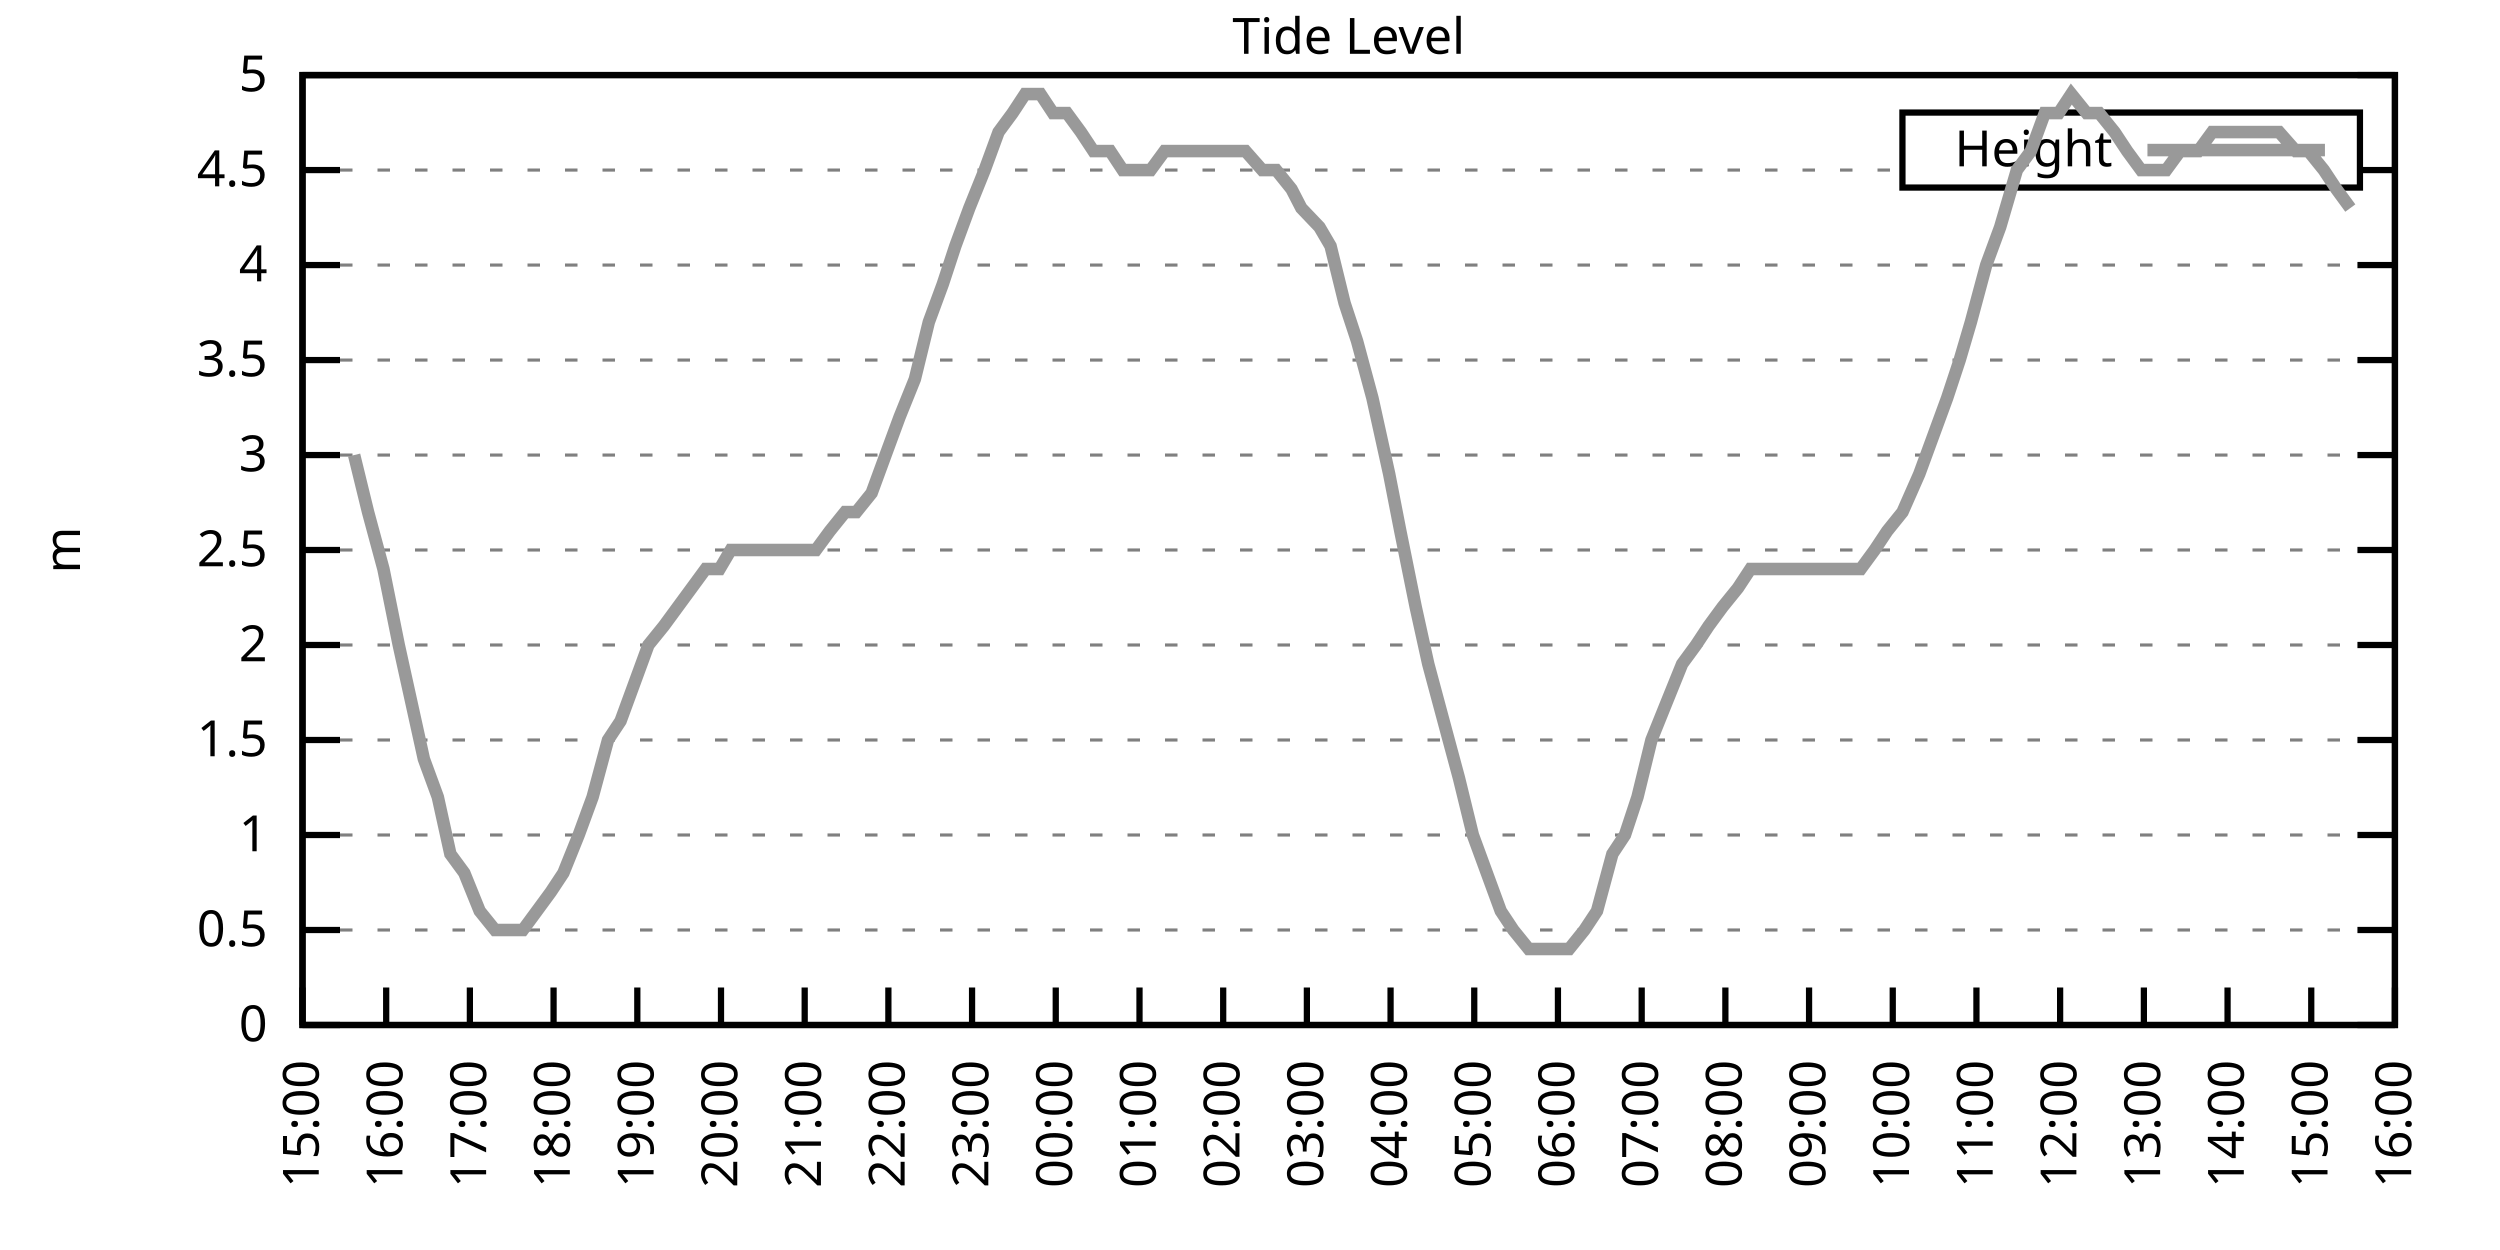
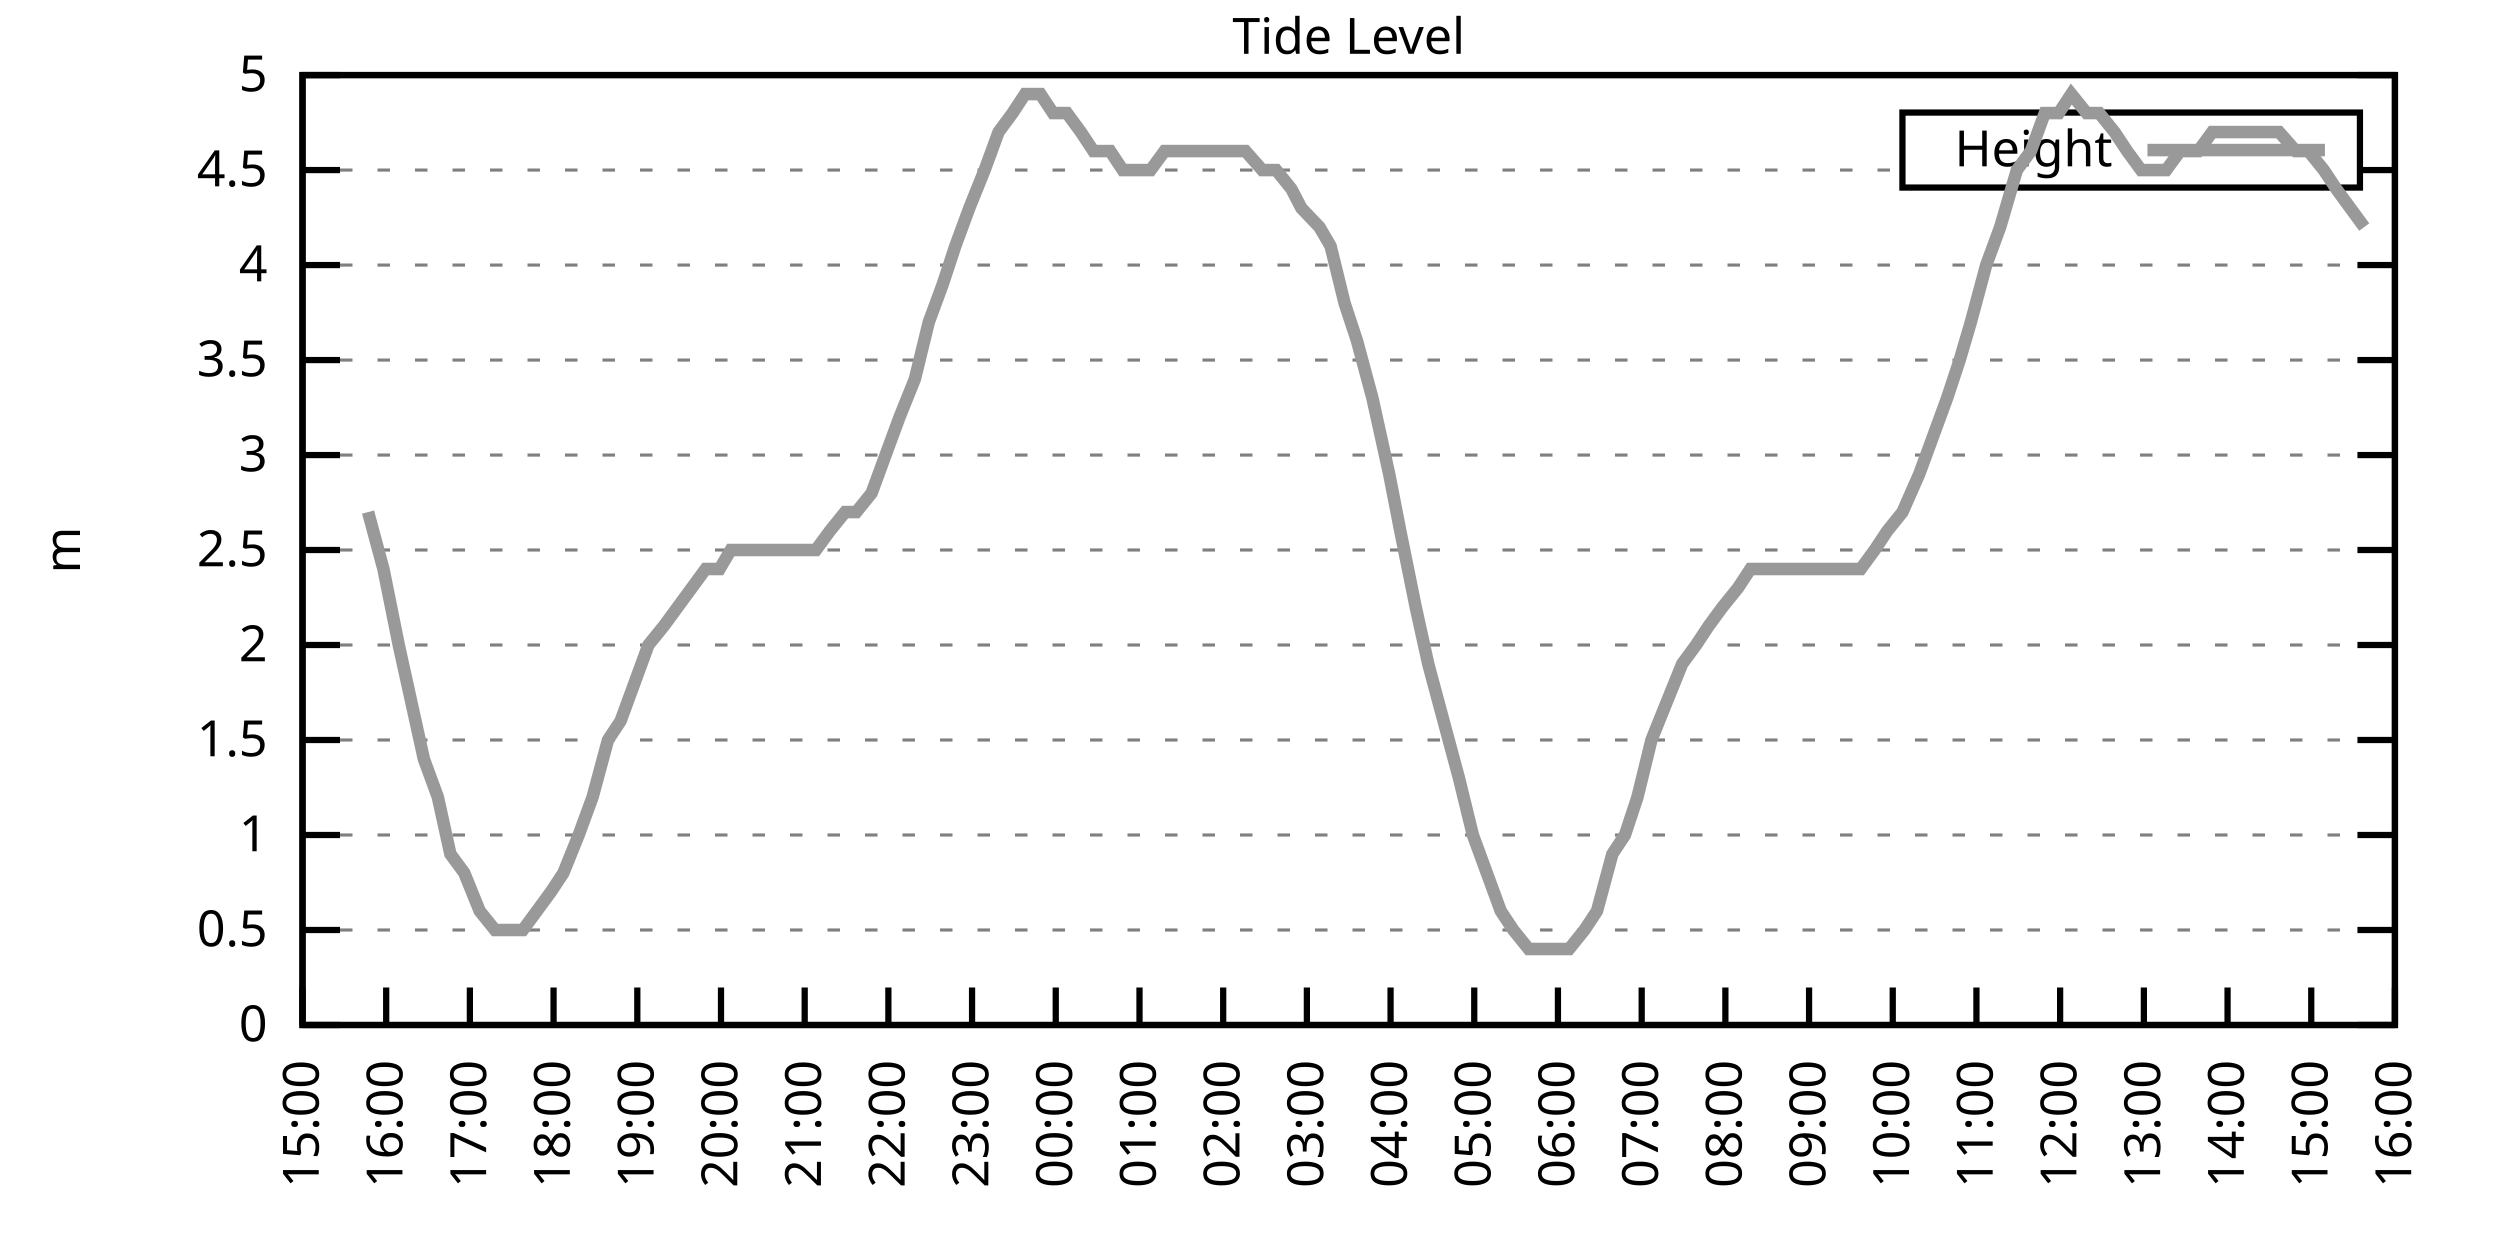
<svg xmlns="http://www.w3.org/2000/svg" xmlns:xlink="http://www.w3.org/1999/xlink" width="400" height="200" viewBox="0 0 400 200">
  <g id="gnuplot_canvas">
    <rect x="0" y="0" width="400" height="200" fill="none" />
    <defs>
      <circle id="gpDot" r="0.5" stroke-width="0.5" stroke="currentColor" />
      <path id="gpPt0" stroke-width="0.333" stroke="currentColor" d="M-1,0 h2 M0,-1 v2" />
      <path id="gpPt1" stroke-width="0.333" stroke="currentColor" d="M-1,-1 L1,1 M1,-1 L-1,1" />
      <path id="gpPt2" stroke-width="0.333" stroke="currentColor" d="M-1,0 L1,0 M0,-1 L0,1 M-1,-1 L1,1 M-1,1 L1,-1" />
      <rect id="gpPt3" stroke-width="0.333" stroke="currentColor" x="-1" y="-1" width="2" height="2" />
      <rect id="gpPt4" stroke-width="0.333" stroke="currentColor" fill="currentColor" x="-1" y="-1" width="2" height="2" />
      <circle id="gpPt5" stroke-width="0.333" stroke="currentColor" cx="0" cy="0" r="1" />
      <use xlink:href="#gpPt5" id="gpPt6" fill="currentColor" stroke="none" />
      <path id="gpPt7" stroke-width="0.333" stroke="currentColor" d="M0,-1.33 L-1.33,0.67 L1.33,0.67 z" />
      <use xlink:href="#gpPt7" id="gpPt8" fill="currentColor" stroke="none" />
      <use xlink:href="#gpPt7" id="gpPt9" stroke="currentColor" transform="rotate(180)" />
      <use xlink:href="#gpPt9" id="gpPt10" fill="currentColor" stroke="none" />
      <use xlink:href="#gpPt3" id="gpPt11" stroke="currentColor" transform="rotate(45)" />
      <use xlink:href="#gpPt11" id="gpPt12" fill="currentColor" stroke="none" />
      <path id="gpPt13" stroke-width="0.333" stroke="currentColor" d="M0,1.330 L1.265,0.411 L0.782,-1.067 L-0.782,-1.076 L-1.265,0.411 z" />
      <use xlink:href="#gpPt13" id="gpPt14" fill="currentColor" stroke="none" />
      <filter id="textbox" filterUnits="objectBoundingBox" x="0" y="0" height="1" width="1">
        <feFlood flood-color="white" flood-opacity="1" result="bgnd" />
        <feComposite in="SourceGraphic" in2="bgnd" operator="atop" />
      </filter>
      <filter id="greybox" filterUnits="objectBoundingBox" x="0" y="0" height="1" width="1">
        <feFlood flood-color="lightgrey" flood-opacity="1" result="grey" />
        <feComposite in="SourceGraphic" in2="grey" operator="atop" />
      </filter>
    </defs>
    <g fill="none" color="white" stroke="currentColor" stroke-width="1.00" stroke-linecap="butt" stroke-linejoin="miter">
</g>
    <g fill="none" color="black" stroke="currentColor" stroke-width="1.00" stroke-linecap="butt" stroke-linejoin="miter">
      <g stroke="none" shape-rendering="crispEdges">
        <polygon fill="rgb(255, 255, 255)" points="48.40,164.00 383.18,164.00 383.18,12.02 48.40,12.02 " />
      </g>
    </g>
    <g fill="none" color="black" stroke="currentColor" stroke-width="1.00" stroke-linecap="butt" stroke-linejoin="miter">
</g>
    <g fill="none" color="black" stroke="black" stroke-width="0.50" stroke-linecap="butt" stroke-linejoin="miter">
</g>
    <g fill="none" color="gray" stroke="currentColor" stroke-width="0.50" stroke-linecap="butt" stroke-linejoin="miter">
      <path stroke="gray" stroke-dasharray="2,4" class="gridline" d="M48.40,164.00 L383.19,164.00  " />
    </g>
    <g fill="none" color="gray" stroke="gray" stroke-width="1.00" stroke-linecap="butt" stroke-linejoin="miter">
</g>
    <g fill="none" color="black" stroke="currentColor" stroke-width="1.00" stroke-linecap="butt" stroke-linejoin="miter">
      <path stroke="black" d="M48.40,164.00 L54.40,164.00 M383.19,164.00 L377.19,164.00  " />
      <g transform="translate(42.80,166.60)" stroke="none" fill="black" font-family="Sans" font-size="8.00" text-anchor="end">
        <text>
          <tspan font-family="Sans"> 0</tspan>
        </text>
      </g>
    </g>
    <g fill="none" color="black" stroke="currentColor" stroke-width="1.00" stroke-linecap="butt" stroke-linejoin="miter">
</g>
    <g fill="none" color="black" stroke="black" stroke-width="0.50" stroke-linecap="butt" stroke-linejoin="miter">
</g>
    <g fill="none" color="gray" stroke="currentColor" stroke-width="0.50" stroke-linecap="butt" stroke-linejoin="miter">
      <path stroke="gray" stroke-dasharray="2,4" class="gridline" d="M48.40,148.80 L383.19,148.80  " />
    </g>
    <g fill="none" color="gray" stroke="gray" stroke-width="1.00" stroke-linecap="butt" stroke-linejoin="miter">
</g>
    <g fill="none" color="black" stroke="currentColor" stroke-width="1.00" stroke-linecap="butt" stroke-linejoin="miter">
      <path stroke="black" d="M48.40,148.80 L54.40,148.80 M383.19,148.80 L377.19,148.80  " />
      <g transform="translate(42.80,151.40)" stroke="none" fill="black" font-family="Sans" font-size="8.00" text-anchor="end">
        <text>
          <tspan font-family="Sans"> 0.5</tspan>
        </text>
      </g>
    </g>
    <g fill="none" color="black" stroke="currentColor" stroke-width="1.00" stroke-linecap="butt" stroke-linejoin="miter">
</g>
    <g fill="none" color="black" stroke="black" stroke-width="0.50" stroke-linecap="butt" stroke-linejoin="miter">
</g>
    <g fill="none" color="gray" stroke="currentColor" stroke-width="0.50" stroke-linecap="butt" stroke-linejoin="miter">
      <path stroke="gray" stroke-dasharray="2,4" class="gridline" d="M48.40,133.60 L383.19,133.60  " />
    </g>
    <g fill="none" color="gray" stroke="gray" stroke-width="1.00" stroke-linecap="butt" stroke-linejoin="miter">
</g>
    <g fill="none" color="black" stroke="currentColor" stroke-width="1.00" stroke-linecap="butt" stroke-linejoin="miter">
      <path stroke="black" d="M48.40,133.60 L54.40,133.60 M383.19,133.60 L377.19,133.60  " />
      <g transform="translate(42.80,136.20)" stroke="none" fill="black" font-family="Sans" font-size="8.00" text-anchor="end">
        <text>
          <tspan font-family="Sans"> 1</tspan>
        </text>
      </g>
    </g>
    <g fill="none" color="black" stroke="currentColor" stroke-width="1.00" stroke-linecap="butt" stroke-linejoin="miter">
</g>
    <g fill="none" color="black" stroke="black" stroke-width="0.50" stroke-linecap="butt" stroke-linejoin="miter">
</g>
    <g fill="none" color="gray" stroke="currentColor" stroke-width="0.50" stroke-linecap="butt" stroke-linejoin="miter">
      <path stroke="gray" stroke-dasharray="2,4" class="gridline" d="M48.40,118.40 L383.19,118.40  " />
    </g>
    <g fill="none" color="gray" stroke="gray" stroke-width="1.00" stroke-linecap="butt" stroke-linejoin="miter">
</g>
    <g fill="none" color="black" stroke="currentColor" stroke-width="1.00" stroke-linecap="butt" stroke-linejoin="miter">
      <path stroke="black" d="M48.40,118.40 L54.40,118.40 M383.19,118.40 L377.19,118.40  " />
      <g transform="translate(42.80,121.00)" stroke="none" fill="black" font-family="Sans" font-size="8.00" text-anchor="end">
        <text>
          <tspan font-family="Sans"> 1.5</tspan>
        </text>
      </g>
    </g>
    <g fill="none" color="black" stroke="currentColor" stroke-width="1.00" stroke-linecap="butt" stroke-linejoin="miter">
</g>
    <g fill="none" color="black" stroke="black" stroke-width="0.50" stroke-linecap="butt" stroke-linejoin="miter">
</g>
    <g fill="none" color="gray" stroke="currentColor" stroke-width="0.50" stroke-linecap="butt" stroke-linejoin="miter">
      <path stroke="gray" stroke-dasharray="2,4" class="gridline" d="M48.40,103.20 L383.19,103.20  " />
    </g>
    <g fill="none" color="gray" stroke="gray" stroke-width="1.00" stroke-linecap="butt" stroke-linejoin="miter">
</g>
    <g fill="none" color="black" stroke="currentColor" stroke-width="1.00" stroke-linecap="butt" stroke-linejoin="miter">
      <path stroke="black" d="M48.40,103.20 L54.40,103.20 M383.19,103.20 L377.19,103.20  " />
      <g transform="translate(42.80,105.80)" stroke="none" fill="black" font-family="Sans" font-size="8.00" text-anchor="end">
        <text>
          <tspan font-family="Sans"> 2</tspan>
        </text>
      </g>
    </g>
    <g fill="none" color="black" stroke="currentColor" stroke-width="1.00" stroke-linecap="butt" stroke-linejoin="miter">
</g>
    <g fill="none" color="black" stroke="black" stroke-width="0.50" stroke-linecap="butt" stroke-linejoin="miter">
</g>
    <g fill="none" color="gray" stroke="currentColor" stroke-width="0.50" stroke-linecap="butt" stroke-linejoin="miter">
      <path stroke="gray" stroke-dasharray="2,4" class="gridline" d="M48.40,88.00 L383.19,88.00  " />
    </g>
    <g fill="none" color="gray" stroke="gray" stroke-width="1.00" stroke-linecap="butt" stroke-linejoin="miter">
</g>
    <g fill="none" color="black" stroke="currentColor" stroke-width="1.00" stroke-linecap="butt" stroke-linejoin="miter">
      <path stroke="black" d="M48.40,88.00 L54.40,88.00 M383.19,88.00 L377.19,88.00  " />
      <g transform="translate(42.80,90.60)" stroke="none" fill="black" font-family="Sans" font-size="8.00" text-anchor="end">
        <text>
          <tspan font-family="Sans"> 2.5</tspan>
        </text>
      </g>
    </g>
    <g fill="none" color="black" stroke="currentColor" stroke-width="1.00" stroke-linecap="butt" stroke-linejoin="miter">
</g>
    <g fill="none" color="black" stroke="black" stroke-width="0.50" stroke-linecap="butt" stroke-linejoin="miter">
</g>
    <g fill="none" color="gray" stroke="currentColor" stroke-width="0.50" stroke-linecap="butt" stroke-linejoin="miter">
      <path stroke="gray" stroke-dasharray="2,4" class="gridline" d="M48.40,72.81 L383.19,72.81  " />
    </g>
    <g fill="none" color="gray" stroke="gray" stroke-width="1.00" stroke-linecap="butt" stroke-linejoin="miter">
</g>
    <g fill="none" color="black" stroke="currentColor" stroke-width="1.00" stroke-linecap="butt" stroke-linejoin="miter">
      <path stroke="black" d="M48.40,72.81 L54.40,72.81 M383.19,72.81 L377.19,72.81  " />
      <g transform="translate(42.80,75.41)" stroke="none" fill="black" font-family="Sans" font-size="8.00" text-anchor="end">
        <text>
          <tspan font-family="Sans"> 3</tspan>
        </text>
      </g>
    </g>
    <g fill="none" color="black" stroke="currentColor" stroke-width="1.00" stroke-linecap="butt" stroke-linejoin="miter">
</g>
    <g fill="none" color="black" stroke="black" stroke-width="0.50" stroke-linecap="butt" stroke-linejoin="miter">
</g>
    <g fill="none" color="gray" stroke="currentColor" stroke-width="0.50" stroke-linecap="butt" stroke-linejoin="miter">
      <path stroke="gray" stroke-dasharray="2,4" class="gridline" d="M48.40,57.61 L383.19,57.61  " />
    </g>
    <g fill="none" color="gray" stroke="gray" stroke-width="1.00" stroke-linecap="butt" stroke-linejoin="miter">
</g>
    <g fill="none" color="black" stroke="currentColor" stroke-width="1.00" stroke-linecap="butt" stroke-linejoin="miter">
      <path stroke="black" d="M48.40,57.61 L54.40,57.61 M383.19,57.61 L377.19,57.61  " />
      <g transform="translate(42.80,60.21)" stroke="none" fill="black" font-family="Sans" font-size="8.00" text-anchor="end">
        <text>
          <tspan font-family="Sans"> 3.5</tspan>
        </text>
      </g>
    </g>
    <g fill="none" color="black" stroke="currentColor" stroke-width="1.00" stroke-linecap="butt" stroke-linejoin="miter">
</g>
    <g fill="none" color="black" stroke="black" stroke-width="0.50" stroke-linecap="butt" stroke-linejoin="miter">
</g>
    <g fill="none" color="gray" stroke="currentColor" stroke-width="0.50" stroke-linecap="butt" stroke-linejoin="miter">
      <path stroke="gray" stroke-dasharray="2,4" class="gridline" d="M48.40,42.41 L383.19,42.41  " />
    </g>
    <g fill="none" color="gray" stroke="gray" stroke-width="1.00" stroke-linecap="butt" stroke-linejoin="miter">
</g>
    <g fill="none" color="black" stroke="currentColor" stroke-width="1.00" stroke-linecap="butt" stroke-linejoin="miter">
      <path stroke="black" d="M48.40,42.41 L54.40,42.41 M383.19,42.41 L377.19,42.41  " />
      <g transform="translate(42.80,45.01)" stroke="none" fill="black" font-family="Sans" font-size="8.00" text-anchor="end">
        <text>
          <tspan font-family="Sans"> 4</tspan>
        </text>
      </g>
    </g>
    <g fill="none" color="black" stroke="currentColor" stroke-width="1.00" stroke-linecap="butt" stroke-linejoin="miter">
</g>
    <g fill="none" color="black" stroke="black" stroke-width="0.50" stroke-linecap="butt" stroke-linejoin="miter">
</g>
    <g fill="none" color="gray" stroke="currentColor" stroke-width="0.50" stroke-linecap="butt" stroke-linejoin="miter">
      <path stroke="gray" stroke-dasharray="2,4" class="gridline" d="M48.40,27.21 L304.39,27.21 M377.59,27.21 L383.19,27.21  " />
    </g>
    <g fill="none" color="gray" stroke="gray" stroke-width="1.00" stroke-linecap="butt" stroke-linejoin="miter">
</g>
    <g fill="none" color="black" stroke="currentColor" stroke-width="1.00" stroke-linecap="butt" stroke-linejoin="miter">
      <path stroke="black" d="M48.40,27.21 L54.40,27.21 M383.19,27.21 L377.19,27.21  " />
      <g transform="translate(42.80,29.81)" stroke="none" fill="black" font-family="Sans" font-size="8.00" text-anchor="end">
        <text>
          <tspan font-family="Sans"> 4.5</tspan>
        </text>
      </g>
    </g>
    <g fill="none" color="black" stroke="currentColor" stroke-width="1.00" stroke-linecap="butt" stroke-linejoin="miter">
</g>
    <g fill="none" color="black" stroke="black" stroke-width="0.50" stroke-linecap="butt" stroke-linejoin="miter">
</g>
    <g fill="none" color="gray" stroke="currentColor" stroke-width="0.50" stroke-linecap="butt" stroke-linejoin="miter">
      <path stroke="gray" stroke-dasharray="2,4" class="gridline" d="M48.40,12.01 L383.19,12.01  " />
    </g>
    <g fill="none" color="gray" stroke="gray" stroke-width="1.00" stroke-linecap="butt" stroke-linejoin="miter">
</g>
    <g fill="none" color="black" stroke="currentColor" stroke-width="1.00" stroke-linecap="butt" stroke-linejoin="miter">
      <path stroke="black" d="M48.40,12.01 L54.40,12.01 M383.19,12.01 L377.19,12.01  " />
      <g transform="translate(42.80,14.61)" stroke="none" fill="black" font-family="Sans" font-size="8.00" text-anchor="end">
        <text>
          <tspan font-family="Sans"> 5</tspan>
        </text>
      </g>
    </g>
    <g fill="none" color="black" stroke="currentColor" stroke-width="1.00" stroke-linecap="butt" stroke-linejoin="miter">
      <path stroke="black" d="M48.40,164.00 L48.40,158.00  " />
      <g transform="translate(51.00,169.60) rotate(270.00)" stroke="none" fill="black" font-family="Sans" font-size="8.00" text-anchor="end">
        <text>
          <tspan font-family="Sans">15:00</tspan>
        </text>
      </g>
    </g>
    <g fill="none" color="black" stroke="currentColor" stroke-width="1.00" stroke-linecap="butt" stroke-linejoin="miter">
      <path stroke="black" d="M61.79,164.00 L61.79,158.00  " />
      <g transform="translate(64.39,169.60) rotate(270.00)" stroke="none" fill="black" font-family="Sans" font-size="8.00" text-anchor="end">
        <text>
          <tspan font-family="Sans">16:00</tspan>
        </text>
      </g>
    </g>
    <g fill="none" color="black" stroke="currentColor" stroke-width="1.00" stroke-linecap="butt" stroke-linejoin="miter">
      <path stroke="black" d="M75.18,164.00 L75.18,158.00  " />
      <g transform="translate(77.78,169.60) rotate(270.00)" stroke="none" fill="black" font-family="Sans" font-size="8.00" text-anchor="end">
        <text>
          <tspan font-family="Sans">17:00</tspan>
        </text>
      </g>
    </g>
    <g fill="none" color="black" stroke="currentColor" stroke-width="1.00" stroke-linecap="butt" stroke-linejoin="miter">
      <path stroke="black" d="M88.57,164.00 L88.57,158.00  " />
      <g transform="translate(91.17,169.60) rotate(270.00)" stroke="none" fill="black" font-family="Sans" font-size="8.00" text-anchor="end">
        <text>
          <tspan font-family="Sans">18:00</tspan>
        </text>
      </g>
    </g>
    <g fill="none" color="black" stroke="currentColor" stroke-width="1.00" stroke-linecap="butt" stroke-linejoin="miter">
      <path stroke="black" d="M101.97,164.00 L101.97,158.00  " />
      <g transform="translate(104.57,169.60) rotate(270.00)" stroke="none" fill="black" font-family="Sans" font-size="8.00" text-anchor="end">
        <text>
          <tspan font-family="Sans">19:00</tspan>
        </text>
      </g>
    </g>
    <g fill="none" color="black" stroke="currentColor" stroke-width="1.00" stroke-linecap="butt" stroke-linejoin="miter">
      <path stroke="black" d="M115.36,164.00 L115.36,158.00  " />
      <g transform="translate(117.96,169.60) rotate(270.00)" stroke="none" fill="black" font-family="Sans" font-size="8.00" text-anchor="end">
        <text>
          <tspan font-family="Sans">20:00</tspan>
        </text>
      </g>
    </g>
    <g fill="none" color="black" stroke="currentColor" stroke-width="1.00" stroke-linecap="butt" stroke-linejoin="miter">
      <path stroke="black" d="M128.75,164.00 L128.75,158.00  " />
      <g transform="translate(131.35,169.60) rotate(270.00)" stroke="none" fill="black" font-family="Sans" font-size="8.00" text-anchor="end">
        <text>
          <tspan font-family="Sans">21:00</tspan>
        </text>
      </g>
    </g>
    <g fill="none" color="black" stroke="currentColor" stroke-width="1.00" stroke-linecap="butt" stroke-linejoin="miter">
      <path stroke="black" d="M142.14,164.00 L142.14,158.00  " />
      <g transform="translate(144.74,169.60) rotate(270.00)" stroke="none" fill="black" font-family="Sans" font-size="8.00" text-anchor="end">
        <text>
          <tspan font-family="Sans">22:00</tspan>
        </text>
      </g>
    </g>
    <g fill="none" color="black" stroke="currentColor" stroke-width="1.00" stroke-linecap="butt" stroke-linejoin="miter">
      <path stroke="black" d="M155.53,164.00 L155.53,158.00  " />
      <g transform="translate(158.13,169.60) rotate(270.00)" stroke="none" fill="black" font-family="Sans" font-size="8.00" text-anchor="end">
        <text>
          <tspan font-family="Sans">23:00</tspan>
        </text>
      </g>
    </g>
    <g fill="none" color="black" stroke="currentColor" stroke-width="1.00" stroke-linecap="butt" stroke-linejoin="miter">
      <path stroke="black" d="M168.92,164.00 L168.92,158.00  " />
      <g transform="translate(171.52,169.60) rotate(270.00)" stroke="none" fill="black" font-family="Sans" font-size="8.00" text-anchor="end">
        <text>
          <tspan font-family="Sans">00:00</tspan>
        </text>
      </g>
    </g>
    <g fill="none" color="black" stroke="currentColor" stroke-width="1.00" stroke-linecap="butt" stroke-linejoin="miter">
      <path stroke="black" d="M182.32,164.00 L182.32,158.00  " />
      <g transform="translate(184.92,169.60) rotate(270.00)" stroke="none" fill="black" font-family="Sans" font-size="8.00" text-anchor="end">
        <text>
          <tspan font-family="Sans">01:00</tspan>
        </text>
      </g>
    </g>
    <g fill="none" color="black" stroke="currentColor" stroke-width="1.00" stroke-linecap="butt" stroke-linejoin="miter">
      <path stroke="black" d="M195.71,164.00 L195.71,158.00  " />
      <g transform="translate(198.31,169.60) rotate(270.00)" stroke="none" fill="black" font-family="Sans" font-size="8.00" text-anchor="end">
        <text>
          <tspan font-family="Sans">02:00</tspan>
        </text>
      </g>
    </g>
    <g fill="none" color="black" stroke="currentColor" stroke-width="1.00" stroke-linecap="butt" stroke-linejoin="miter">
      <path stroke="black" d="M209.10,164.00 L209.10,158.00  " />
      <g transform="translate(211.70,169.60) rotate(270.00)" stroke="none" fill="black" font-family="Sans" font-size="8.00" text-anchor="end">
        <text>
          <tspan font-family="Sans">03:00</tspan>
        </text>
      </g>
    </g>
    <g fill="none" color="black" stroke="currentColor" stroke-width="1.00" stroke-linecap="butt" stroke-linejoin="miter">
      <path stroke="black" d="M222.49,164.00 L222.49,158.00  " />
      <g transform="translate(225.09,169.60) rotate(270.00)" stroke="none" fill="black" font-family="Sans" font-size="8.00" text-anchor="end">
        <text>
          <tspan font-family="Sans">04:00</tspan>
        </text>
      </g>
    </g>
    <g fill="none" color="black" stroke="currentColor" stroke-width="1.00" stroke-linecap="butt" stroke-linejoin="miter">
      <path stroke="black" d="M235.88,164.00 L235.88,158.00  " />
      <g transform="translate(238.48,169.60) rotate(270.00)" stroke="none" fill="black" font-family="Sans" font-size="8.00" text-anchor="end">
        <text>
          <tspan font-family="Sans">05:00</tspan>
        </text>
      </g>
    </g>
    <g fill="none" color="black" stroke="currentColor" stroke-width="1.00" stroke-linecap="butt" stroke-linejoin="miter">
      <path stroke="black" d="M249.27,164.00 L249.27,158.00  " />
      <g transform="translate(251.87,169.60) rotate(270.00)" stroke="none" fill="black" font-family="Sans" font-size="8.00" text-anchor="end">
        <text>
          <tspan font-family="Sans">06:00</tspan>
        </text>
      </g>
    </g>
    <g fill="none" color="black" stroke="currentColor" stroke-width="1.00" stroke-linecap="butt" stroke-linejoin="miter">
      <path stroke="black" d="M262.67,164.00 L262.67,158.00  " />
      <g transform="translate(265.27,169.60) rotate(270.00)" stroke="none" fill="black" font-family="Sans" font-size="8.00" text-anchor="end">
        <text>
          <tspan font-family="Sans">07:00</tspan>
        </text>
      </g>
    </g>
    <g fill="none" color="black" stroke="currentColor" stroke-width="1.00" stroke-linecap="butt" stroke-linejoin="miter">
      <path stroke="black" d="M276.06,164.00 L276.06,158.00  " />
      <g transform="translate(278.66,169.60) rotate(270.00)" stroke="none" fill="black" font-family="Sans" font-size="8.00" text-anchor="end">
        <text>
          <tspan font-family="Sans">08:00</tspan>
        </text>
      </g>
    </g>
    <g fill="none" color="black" stroke="currentColor" stroke-width="1.00" stroke-linecap="butt" stroke-linejoin="miter">
      <path stroke="black" d="M289.45,164.00 L289.45,158.00  " />
      <g transform="translate(292.05,169.60) rotate(270.00)" stroke="none" fill="black" font-family="Sans" font-size="8.00" text-anchor="end">
        <text>
          <tspan font-family="Sans">09:00</tspan>
        </text>
      </g>
    </g>
    <g fill="none" color="black" stroke="currentColor" stroke-width="1.00" stroke-linecap="butt" stroke-linejoin="miter">
      <path stroke="black" d="M302.84,164.00 L302.84,158.00  " />
      <g transform="translate(305.44,169.60) rotate(270.00)" stroke="none" fill="black" font-family="Sans" font-size="8.00" text-anchor="end">
        <text>
          <tspan font-family="Sans">10:00</tspan>
        </text>
      </g>
    </g>
    <g fill="none" color="black" stroke="currentColor" stroke-width="1.00" stroke-linecap="butt" stroke-linejoin="miter">
      <path stroke="black" d="M316.23,164.00 L316.23,158.00  " />
      <g transform="translate(318.83,169.60) rotate(270.00)" stroke="none" fill="black" font-family="Sans" font-size="8.00" text-anchor="end">
        <text>
          <tspan font-family="Sans">11:00</tspan>
        </text>
      </g>
    </g>
    <g fill="none" color="black" stroke="currentColor" stroke-width="1.00" stroke-linecap="butt" stroke-linejoin="miter">
      <path stroke="black" d="M329.62,164.00 L329.62,158.00  " />
      <g transform="translate(332.22,169.60) rotate(270.00)" stroke="none" fill="black" font-family="Sans" font-size="8.00" text-anchor="end">
        <text>
          <tspan font-family="Sans">12:00</tspan>
        </text>
      </g>
    </g>
    <g fill="none" color="black" stroke="currentColor" stroke-width="1.00" stroke-linecap="butt" stroke-linejoin="miter">
      <path stroke="black" d="M343.02,164.00 L343.02,158.00  " />
      <g transform="translate(345.62,169.60) rotate(270.00)" stroke="none" fill="black" font-family="Sans" font-size="8.00" text-anchor="end">
        <text>
          <tspan font-family="Sans">13:00</tspan>
        </text>
      </g>
    </g>
    <g fill="none" color="black" stroke="currentColor" stroke-width="1.00" stroke-linecap="butt" stroke-linejoin="miter">
      <path stroke="black" d="M356.41,164.00 L356.41,158.00  " />
      <g transform="translate(359.01,169.60) rotate(270.00)" stroke="none" fill="black" font-family="Sans" font-size="8.00" text-anchor="end">
        <text>
          <tspan font-family="Sans">14:00</tspan>
        </text>
      </g>
    </g>
    <g fill="none" color="black" stroke="currentColor" stroke-width="1.00" stroke-linecap="butt" stroke-linejoin="miter">
      <path stroke="black" d="M369.80,164.00 L369.80,158.00  " />
      <g transform="translate(372.40,169.60) rotate(270.00)" stroke="none" fill="black" font-family="Sans" font-size="8.00" text-anchor="end">
        <text>
          <tspan font-family="Sans">15:00</tspan>
        </text>
      </g>
    </g>
    <g fill="none" color="black" stroke="currentColor" stroke-width="1.00" stroke-linecap="butt" stroke-linejoin="miter">
      <path stroke="black" d="M383.19,164.00 L383.19,158.00  " />
      <g transform="translate(385.79,169.60) rotate(270.00)" stroke="none" fill="black" font-family="Sans" font-size="8.00" text-anchor="end">
        <text>
          <tspan font-family="Sans">16:00</tspan>
        </text>
      </g>
    </g>
    <g fill="none" color="black" stroke="currentColor" stroke-width="1.00" stroke-linecap="butt" stroke-linejoin="miter">
</g>
    <g fill="none" color="black" stroke="currentColor" stroke-width="1.00" stroke-linecap="butt" stroke-linejoin="miter">
      <path stroke="black" d="M48.40,12.01 L48.40,164.00 L383.19,164.00 L383.19,12.01 L48.40,12.01 Z  " />
    </g>
    <g fill="none" color="black" stroke="currentColor" stroke-width="1.00" stroke-linecap="butt" stroke-linejoin="miter">
</g>
    <g fill="none" color="black" stroke="currentColor" stroke-width="1.00" stroke-linecap="butt" stroke-linejoin="miter">
      <path stroke="black" d="M304.39,30.01 L304.39,18.01 L377.59,18.01 L377.59,30.01 L304.39,30.01 Z  " />
    </g>
    <g id="Tide_level_plot_1">
      <g fill="none" color="white" stroke="black" stroke-width="2.00" stroke-linecap="butt" stroke-linejoin="miter">
</g>
      <g fill="none" color="black" stroke="currentColor" stroke-width="2.00" stroke-linecap="butt" stroke-linejoin="miter">
        <g transform="translate(337.99,26.61)" stroke="none" fill="black" font-family="Sans" font-size="8.00" text-anchor="end">
          <text>
            <tspan font-family="Sans">Height</tspan>
          </text>
        </g>
      </g>
      <g fill="none" color="black" stroke="currentColor" stroke-width="2.00" stroke-linecap="butt" stroke-linejoin="miter">
-         <path stroke="rgb(153, 153, 153)" d="M343.59,24.01 L371.99,24.01 M56.66,72.81 L58.89,81.93 L61.35,91.04 L63.80,103.20 L65.81,112.32 L67.82,121.44   L70.05,127.52 L72.06,136.64 L74.29,139.68 L76.75,145.76 L79.20,148.80 L81.66,148.80 L83.66,148.80 L85.90,145.76   L88.13,142.72 L90.14,139.68 L92.59,133.60 L94.82,127.52 L97.28,118.40 L99.29,115.36 L101.52,109.28 L103.75,103.20   L106.21,100.16 L108.44,97.12 L110.67,94.08 L112.90,91.04 L115.13,91.04 L116.92,88.00 L119.38,88.00 L121.83,88.00   L124.06,88.00 L125.62,88.00 L127.86,88.00 L130.54,88.00 L132.77,84.97 L135.22,81.93 L137.01,81.93 L139.46,78.89   L141.69,72.81 L143.93,66.73 L146.38,60.65 L148.61,51.53 L150.85,45.45 L152.85,39.37 L155.09,33.29 L157.54,27.21   L159.77,21.13 L162.01,18.09 L164.01,15.05 L166.47,15.05 L168.48,18.09 L170.71,18.09 L172.94,21.13 L174.95,24.17   L177.63,24.17 L179.64,27.21 L181.42,27.21 L184.10,27.21 L186.33,24.17 L188.12,24.17 L190.57,24.17 L193.03,24.17   L195.04,24.17 L197.27,24.17 L199.28,24.17 L201.96,27.21 L204.19,27.21 L206.64,30.25 L208.21,33.29 L211.11,36.33   L212.89,39.37 L215.13,48.49 L217.13,54.57 L219.59,63.69 L222.27,75.85 L224.05,84.97 L226.51,97.12 L228.52,106.24   L230.97,115.36 L233.43,124.48 L235.66,133.60 L237.89,139.68 L240.12,145.76 L242.13,148.80 L244.59,151.84 L246.82,151.84   L248.83,151.84 L251.06,151.84 L253.51,148.80 L255.52,145.76 L257.98,136.64 L259.99,133.60 L262.00,127.52 L264.23,118.40   L266.68,112.32 L269.14,106.24 L271.37,103.20 L273.38,100.16 L275.61,97.12 L278.07,94.08 L280.07,91.04 L282.08,91.04   L284.76,91.04 L286.77,91.04 L288.56,91.04 L291.01,91.04 L293.47,91.04 L295.70,91.04 L297.71,91.04 L299.94,88.00   L301.95,84.97 L304.40,81.93 L307.08,75.85 L309.31,69.77 L311.54,63.69 L313.55,57.61 L315.34,51.53 L317.79,42.41   L320.03,36.33 L322.70,27.21 L324.94,24.17 L327.17,18.09 L329.40,18.09 L331.41,15.05 L333.86,18.09 L335.87,18.09   L338.33,21.13 L340.34,24.17 L342.57,27.21 L345.02,27.21 L346.59,27.21 L348.82,24.17 L351.72,24.17 L353.95,21.13   L356.18,21.13 L357.75,21.13 L360.20,21.13 L362.88,21.13 L364.66,21.13 L367.34,24.17 L369.35,24.17 L371.81,27.21   L373.82,30.25 L376.05,33.29  " />
+         <path stroke="rgb(153, 153, 153)" d="M343.59,24.01 L371.99,24.01 M58.89,81.93 L61.35,91.04 L63.80,103.20 L65.81,112.32 L67.82,121.44 L70.05,127.52   L72.06,136.64 L74.29,139.68 L76.75,145.76 L79.20,148.80 L81.66,148.80 L83.66,148.80 L85.90,145.76 L88.13,142.72   L90.14,139.68 L92.59,133.60 L94.82,127.52 L97.28,118.40 L99.29,115.36 L101.52,109.28 L103.75,103.20 L106.21,100.16   L108.44,97.12 L110.67,94.08 L112.90,91.04 L115.13,91.04 L116.92,88.00 L119.38,88.00 L121.83,88.00 L124.06,88.00   L125.62,88.00 L127.86,88.00 L130.54,88.00 L132.77,84.97 L135.22,81.93 L137.01,81.93 L139.46,78.89 L141.69,72.81   L143.93,66.73 L146.38,60.65 L148.61,51.53 L150.85,45.45 L152.85,39.37 L155.09,33.29 L157.54,27.21 L159.77,21.13   L162.01,18.09 L164.01,15.05 L166.47,15.05 L168.48,18.09 L170.71,18.09 L172.94,21.13 L174.95,24.17 L177.63,24.17   L179.64,27.21 L181.42,27.21 L184.10,27.21 L186.33,24.17 L188.12,24.17 L190.57,24.17 L193.03,24.17 L195.04,24.17   L197.27,24.17 L199.28,24.17 L201.96,27.21 L204.19,27.21 L206.64,30.25 L208.21,33.29 L211.11,36.33 L212.89,39.37   L215.13,48.49 L217.13,54.57 L219.59,63.69 L222.27,75.85 L224.05,84.97 L226.51,97.12 L228.52,106.24 L230.97,115.36   L233.43,124.48 L235.66,133.60 L237.89,139.68 L240.12,145.76 L242.13,148.80 L244.59,151.84 L246.82,151.84 L248.83,151.84   L251.06,151.84 L253.51,148.80 L255.52,145.76 L257.98,136.64 L259.99,133.60 L262.00,127.52 L264.23,118.40 L266.68,112.32   L269.14,106.24 L271.37,103.20 L273.38,100.16 L275.61,97.12 L278.07,94.08 L280.07,91.04 L282.08,91.04 L284.76,91.04   L286.77,91.04 L288.56,91.04 L291.01,91.04 L293.47,91.04 L295.70,91.04 L297.71,91.04 L299.94,88.00 L301.95,84.97   L304.40,81.93 L307.08,75.85 L309.31,69.77 L311.54,63.69 L313.55,57.61 L315.34,51.53 L317.79,42.41 L320.03,36.33   L322.70,27.21 L324.94,24.17 L327.17,18.09 L329.40,18.09 L331.41,15.05 L333.86,18.09 L335.87,18.09 L338.33,21.13   L340.34,24.17 L342.57,27.21 L345.02,27.21 L346.59,27.21 L348.82,24.17 L351.72,24.17 L353.95,21.13 L356.18,21.13   L357.75,21.13 L360.20,21.13 L362.88,21.13 L364.66,21.13 L367.34,24.17 L369.35,24.17 L371.81,27.21 L373.82,30.25   L376.05,33.29 L378.28,36.33  " />
      </g>
    </g>
    <g fill="none" color="black" stroke="currentColor" stroke-width="2.00" stroke-linecap="butt" stroke-linejoin="miter">
</g>
    <g fill="none" color="black" stroke="black" stroke-width="1.00" stroke-linecap="butt" stroke-linejoin="miter">
</g>
    <g fill="none" color="black" stroke="currentColor" stroke-width="1.00" stroke-linecap="butt" stroke-linejoin="miter">
      <path stroke="black" d="M48.40,12.01 L48.40,164.00 L383.19,164.00 L383.19,12.01 L48.40,12.01 Z  " />
      <g transform="translate(12.80,88.01) rotate(270.00)" stroke="none" fill="black" font-family="Sans" font-size="8.00" text-anchor="middle">
        <text>
          <tspan font-family="Sans">m</tspan>
        </text>
      </g>
    </g>
    <g fill="none" color="black" stroke="currentColor" stroke-width="1.00" stroke-linecap="butt" stroke-linejoin="miter">
</g>
    <g fill="none" color="black" stroke="currentColor" stroke-width="1.00" stroke-linecap="butt" stroke-linejoin="miter">
      <g transform="translate(215.79,8.61)" stroke="none" fill="black" font-family="Sans" font-size="8.00" text-anchor="middle">
        <text>
          <tspan font-family="Sans">Tide Level</tspan>
        </text>
      </g>
    </g>
    <g fill="none" color="black" stroke="currentColor" stroke-width="1.00" stroke-linecap="butt" stroke-linejoin="miter">
</g>
  </g>
</svg>
